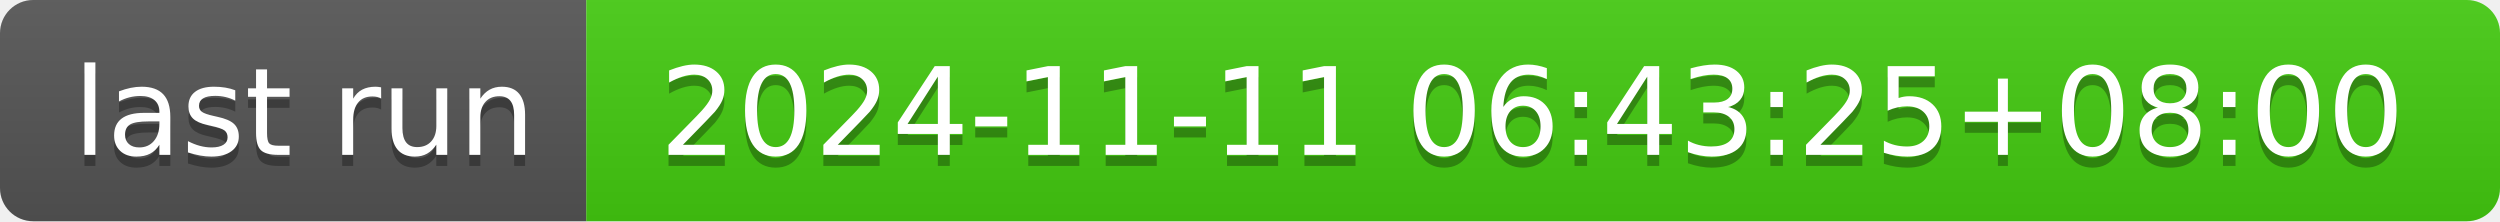
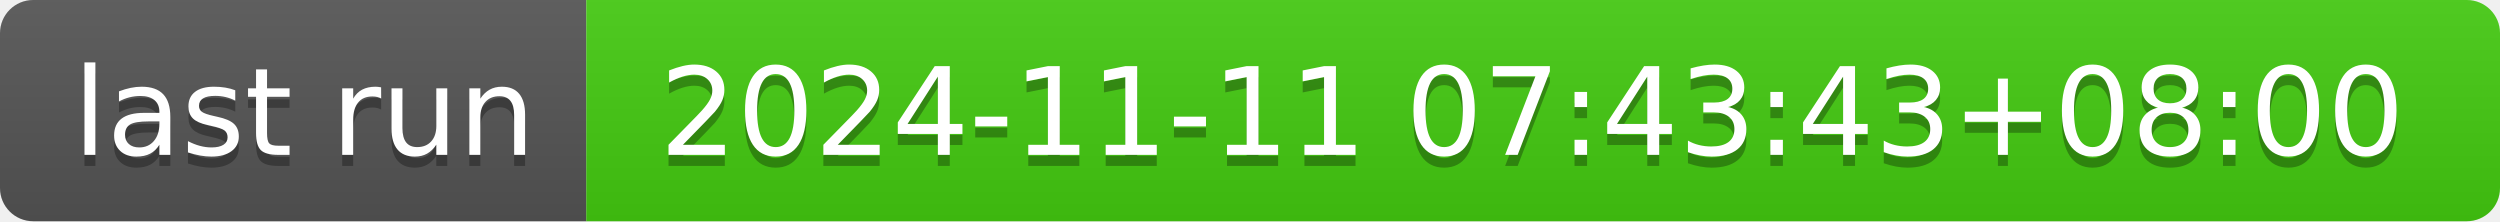
- <svg xmlns="http://www.w3.org/2000/svg" width="226" height="20" role="img" aria-label="last run: 2024-11-11 06:43:25+08:00">
+ <svg xmlns="http://www.w3.org/2000/svg" width="226" height="20" role="img" aria-label="last run: 2024-11-11 07:43:43+08:00">
  <linearGradient id="s" x2="0" y2="100%">
    <stop offset="0" stop-color="#bbb" stop-opacity=".1" />
    <stop offset="1" stop-opacity=".1" />
  </linearGradient>
  <clipPath id="r">
    <rect width="226" height="20" rx="3" fill="#fff" />
  </clipPath>
  <g clip-path="url(#r)">
    <rect width="53" height="20" fill="#555" />
    <rect x="53" width="173" height="20" fill="#4c1" />
    <rect width="226" height="20" fill="url(#s)" />
  </g>
  <g fill="#fff" text-anchor="middle" font-family="Verdana,Geneva,DejaVu Sans,sans-serif" text-rendering="geometricPrecision" font-size="110">
    <text aria-hidden="true" x="275" y="150" fill="#010101" fill-opacity=".3" transform="scale(.1)" textLength="430">last run</text>
    <text x="275" y="140" transform="scale(.1)" fill="#fff" textLength="430">last run</text>
-     <text aria-hidden="true" x="1385" y="150" fill="#010101" fill-opacity=".3" transform="scale(.1)" textLength="1630">2024-11-11 06:43:25+08:00</text>
-     <text x="1385" y="140" transform="scale(.1)" fill="#fff" textLength="1630">2024-11-11 06:43:25+08:00</text>
+     <text aria-hidden="true" x="1385" y="150" fill="#010101" fill-opacity=".3" transform="scale(.1)" textLength="1630">2024-11-11 07:43:43+08:00</text>
+     <text x="1385" y="140" transform="scale(.1)" fill="#fff" textLength="1630">2024-11-11 07:43:43+08:00</text>
  </g>
</svg>
